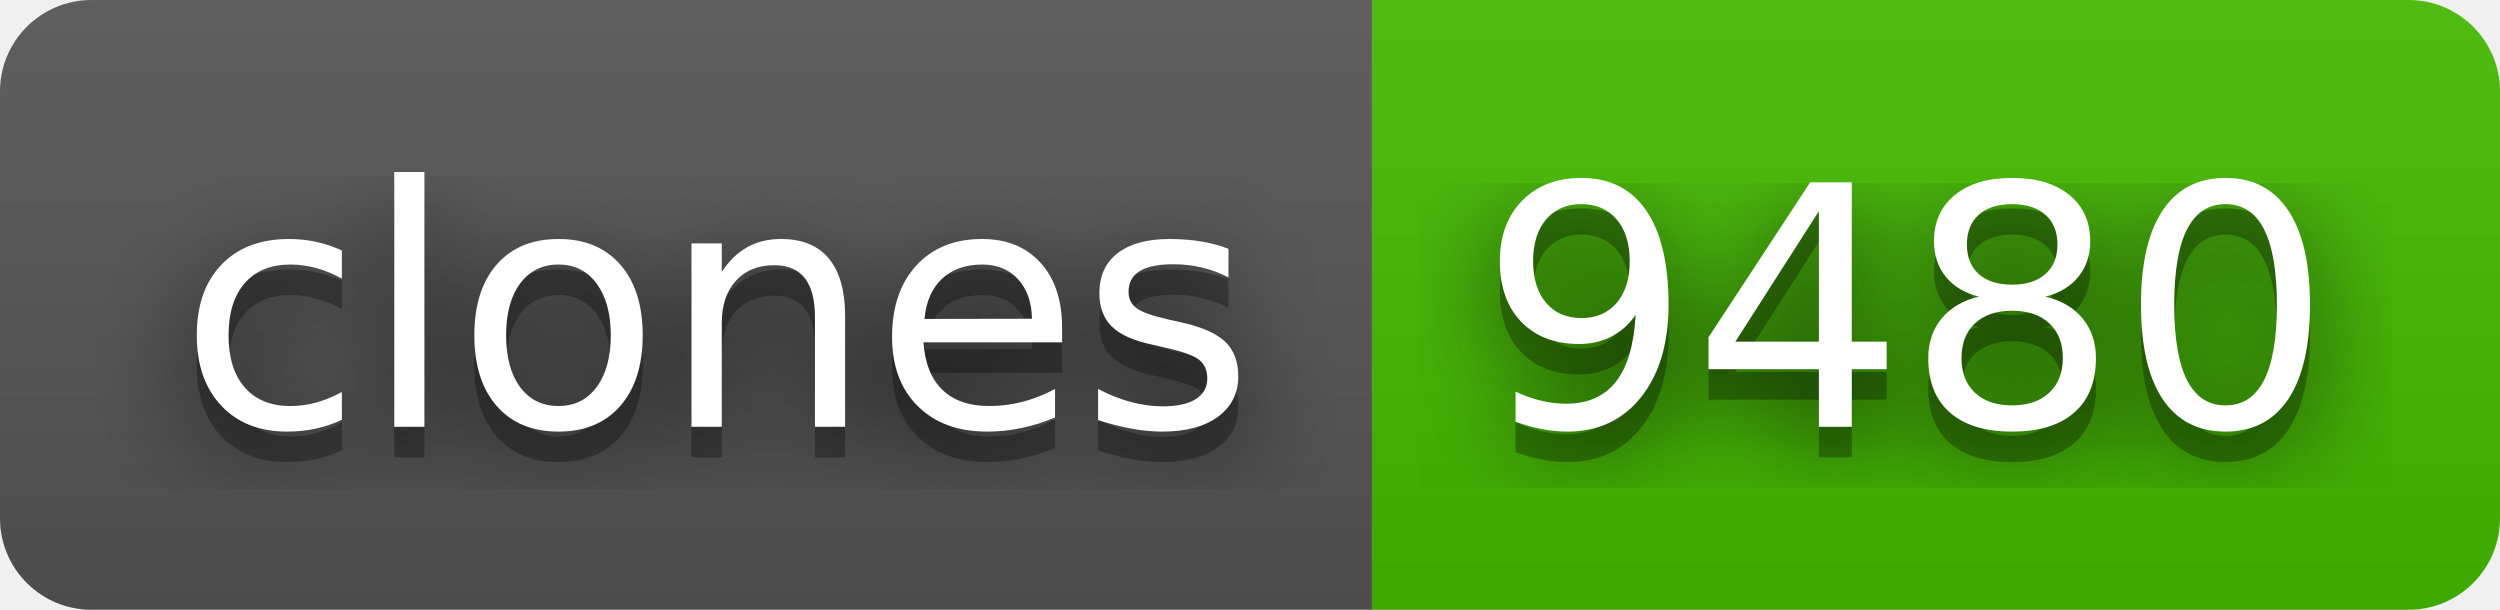
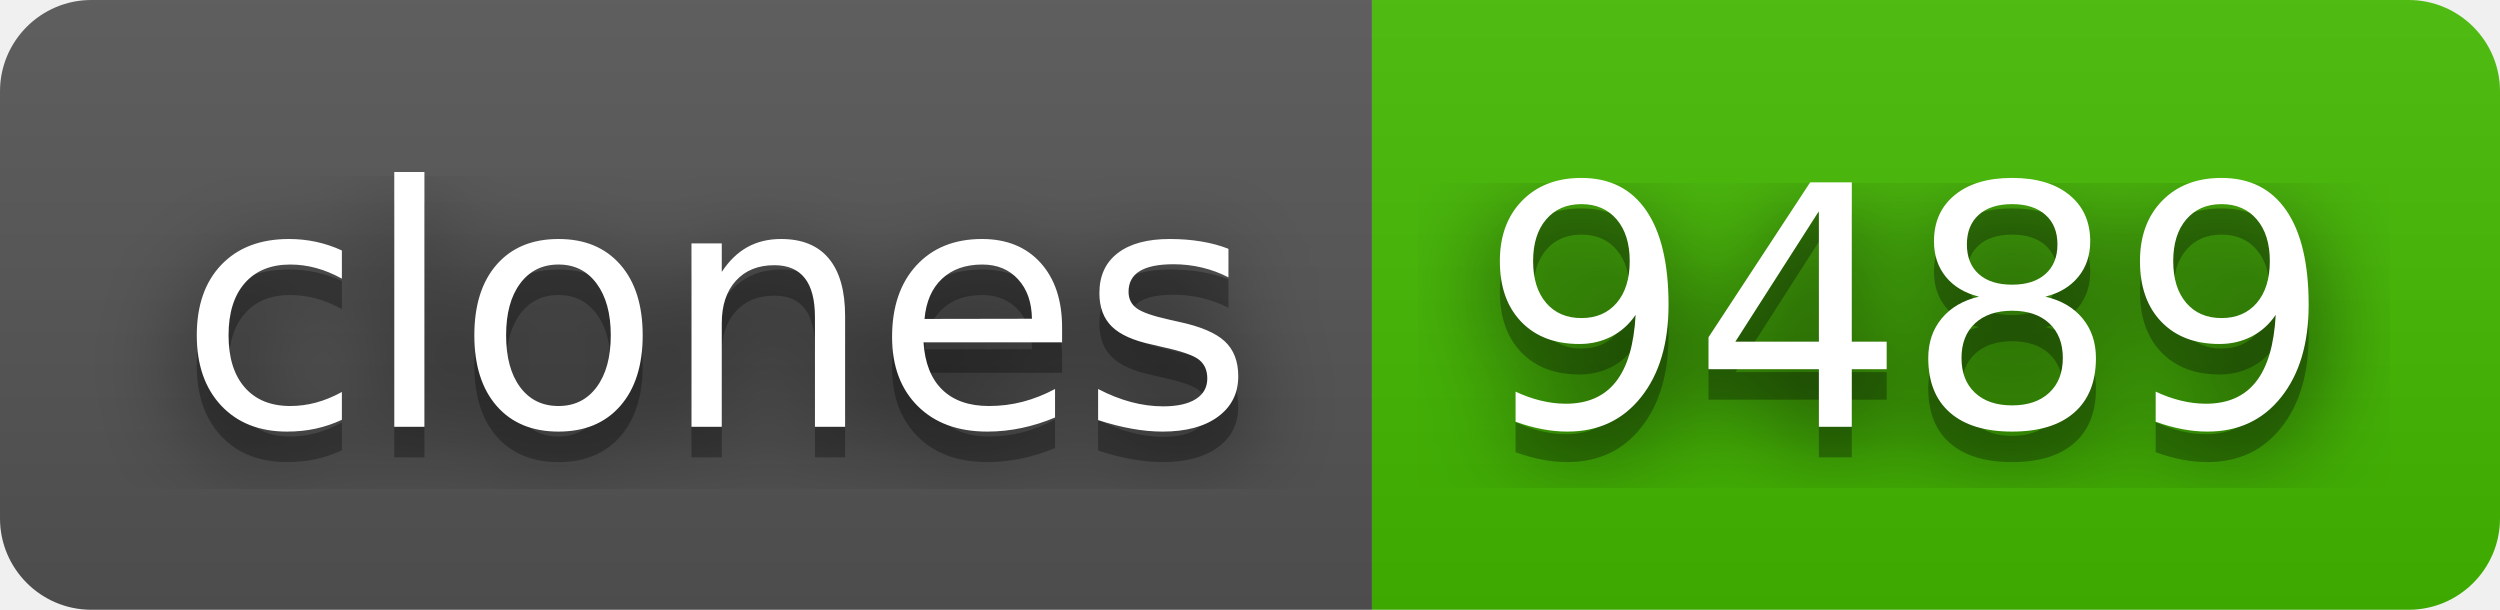
- <svg xmlns="http://www.w3.org/2000/svg" width="82" height="20" role="img" aria-label="clones: 9480">
+ <svg xmlns="http://www.w3.org/2000/svg" width="82" height="20" role="img" aria-label="clones: 9489">
  <filter id="blur">
    <feGaussianBlur stdDeviation="16" />
  </filter>
  <linearGradient id="s" x2="0" y2="100%">
    <stop offset="0" stop-color="#bbb" stop-opacity=".1" />
    <stop offset="1" stop-opacity=".1" />
  </linearGradient>
  <clipPath id="r">
    <rect width="82" height="20" rx="3" />
  </clipPath>
  <g clip-path="url(#r)">
    <rect width="45" height="20" fill="#555" />
    <rect x="45" width="37" height="20" fill="#4b0" />
    <rect width="82" height="20" fill="url(#s)" />
  </g>
  <g fill="#fff" text-anchor="middle" font-family="Verdana,Geneva,DejaVu Sans,sans-serif" text-rendering="geometricPrecision" font-size="110">
    <g transform="scale(.1)">
      <g aria-hidden="true" fill="#010101">
        <text x="235" y="150" fill-opacity=".8" filter="url(#blur)" textLength="350">clones</text>
        <text x="235" y="150" fill-opacity=".3" textLength="350">clones</text>
      </g>
      <text x="235" y="140" textLength="350">clones</text>
    </g>
    <g transform="scale(.1)">
      <g aria-hidden="true" fill="#010101">
-         <text x="625" y="150" fill-opacity=".8" filter="url(#blur)" textLength="270">9480</text>
-         <text x="625" y="150" fill-opacity=".3" textLength="270">9480</text>
+         <text x="625" y="150" fill-opacity=".8" filter="url(#blur)" textLength="270">9489</text>
+         <text x="625" y="150" fill-opacity=".3" textLength="270">9489</text>
      </g>
-       <text x="625" y="140" textLength="270">9480</text>
+       <text x="625" y="140" textLength="270">9489</text>
    </g>
  </g>
</svg>
